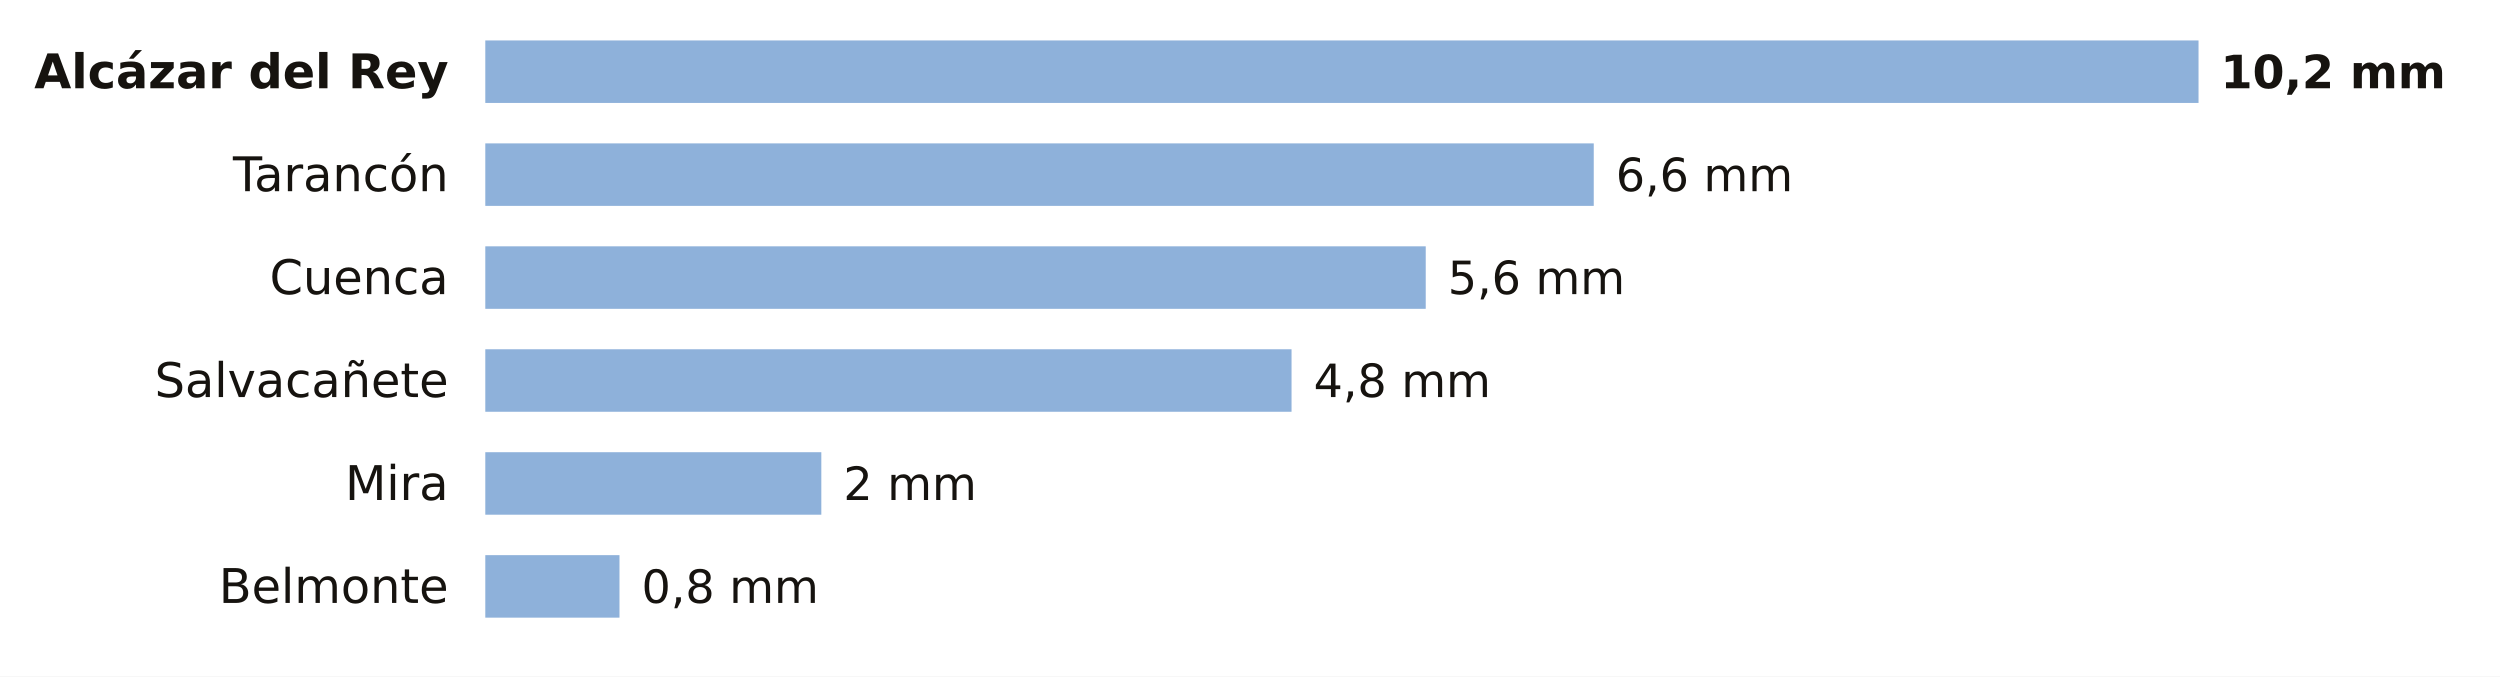
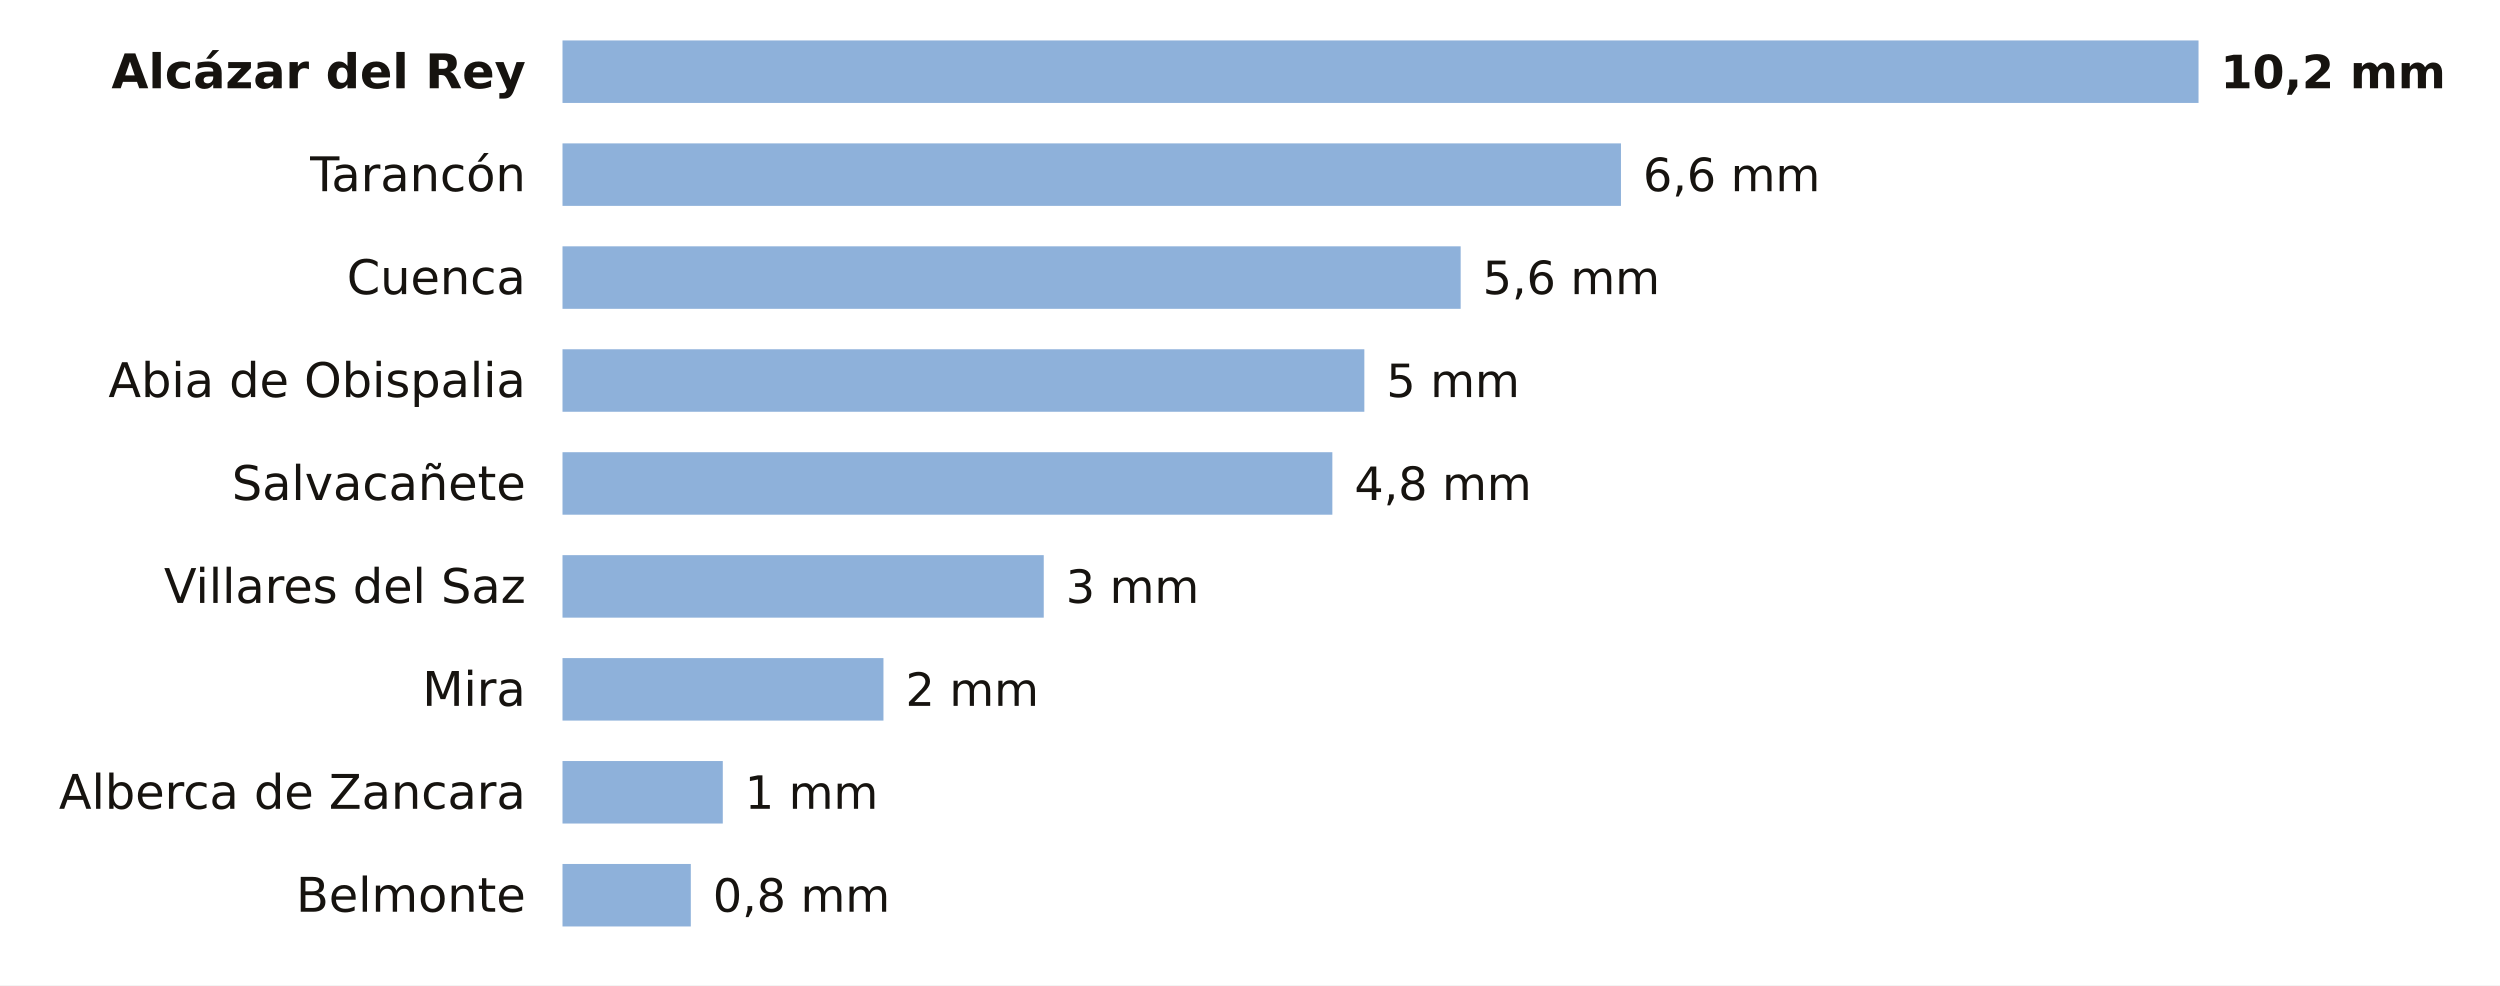
- <svg xmlns="http://www.w3.org/2000/svg" viewBox="0 0 680 184" width="680" height="184" role="img" aria-label="La lluvia de los últimos 7 días en las estaciones de AEMET de Cuenca">
-   <rect width="680" height="184" fill="#FFFFFF" />
-   <text x="122.0" y="24.0" font-size="13" fill="#16130F" text-anchor="end" font-weight="600" font-family="Public Sans, DejaVu Sans, Arial, sans-serif">Alcázar del Rey</text>
-   <rect x="132" y="11" width="466.0" height="17" fill="#8EB1DA" />
+ <svg xmlns="http://www.w3.org/2000/svg" viewBox="0 0 680 268" width="680" height="268" role="img" aria-label="La lluvia de los últimos 7 días en las estaciones de AEMET de Cuenca">
+   <rect width="680" height="268" fill="#FFFFFF" />
+   <text x="143.0" y="24.0" font-size="13" fill="#16130F" text-anchor="end" font-weight="600" font-family="Public Sans, DejaVu Sans, Arial, sans-serif">Alcázar del Rey</text>
+   <rect x="153" y="11" width="445.0" height="17" fill="#8EB1DA" />
  <text x="604.0" y="24.0" font-size="12.5" fill="#16130F" text-anchor="start" font-weight="700" font-family="Public Sans, DejaVu Sans, Arial, sans-serif">10,2 mm</text>
-   <text x="122.0" y="52.0" font-size="13" fill="#16130F" text-anchor="end" font-weight="400" font-family="Public Sans, DejaVu Sans, Arial, sans-serif">Tarancón</text>
-   <rect x="132" y="39" width="301.5" height="17" fill="#8EB1DA" />
-   <text x="439.5" y="52.0" font-size="12.5" fill="#16130F" text-anchor="start" font-weight="500" font-family="Public Sans, DejaVu Sans, Arial, sans-serif">6,6 mm</text>
-   <text x="122.0" y="80.0" font-size="13" fill="#16130F" text-anchor="end" font-weight="400" font-family="Public Sans, DejaVu Sans, Arial, sans-serif">Cuenca</text>
-   <rect x="132" y="67" width="255.8" height="17" fill="#8EB1DA" />
-   <text x="393.8" y="80.0" font-size="12.5" fill="#16130F" text-anchor="start" font-weight="500" font-family="Public Sans, DejaVu Sans, Arial, sans-serif">5,6 mm</text>
-   <text x="122.0" y="108.0" font-size="13" fill="#16130F" text-anchor="end" font-weight="400" font-family="Public Sans, DejaVu Sans, Arial, sans-serif">Salvacañete</text>
-   <rect x="132" y="95" width="219.3" height="17" fill="#8EB1DA" />
-   <text x="357.3" y="108.0" font-size="12.5" fill="#16130F" text-anchor="start" font-weight="500" font-family="Public Sans, DejaVu Sans, Arial, sans-serif">4,8 mm</text>
-   <text x="122.0" y="136.0" font-size="13" fill="#16130F" text-anchor="end" font-weight="400" font-family="Public Sans, DejaVu Sans, Arial, sans-serif">Mira</text>
-   <rect x="132" y="123" width="91.4" height="17" fill="#8EB1DA" />
-   <text x="229.4" y="136.0" font-size="12.5" fill="#16130F" text-anchor="start" font-weight="500" font-family="Public Sans, DejaVu Sans, Arial, sans-serif">2 mm</text>
-   <text x="122.0" y="164.0" font-size="13" fill="#16130F" text-anchor="end" font-weight="400" font-family="Public Sans, DejaVu Sans, Arial, sans-serif">Belmonte</text>
-   <rect x="132" y="151" width="36.5" height="17" fill="#8EB1DA" />
-   <text x="174.5" y="164.0" font-size="12.5" fill="#16130F" text-anchor="start" font-weight="500" font-family="Public Sans, DejaVu Sans, Arial, sans-serif">0,8 mm</text>
+   <text x="143.0" y="52.0" font-size="13" fill="#16130F" text-anchor="end" font-weight="400" font-family="Public Sans, DejaVu Sans, Arial, sans-serif">Tarancón</text>
+   <rect x="153" y="39" width="287.9" height="17" fill="#8EB1DA" />
+   <text x="446.9" y="52.0" font-size="12.5" fill="#16130F" text-anchor="start" font-weight="500" font-family="Public Sans, DejaVu Sans, Arial, sans-serif">6,6 mm</text>
+   <text x="143.0" y="80.0" font-size="13" fill="#16130F" text-anchor="end" font-weight="400" font-family="Public Sans, DejaVu Sans, Arial, sans-serif">Cuenca</text>
+   <rect x="153" y="67" width="244.3" height="17" fill="#8EB1DA" />
+   <text x="403.3" y="80.0" font-size="12.5" fill="#16130F" text-anchor="start" font-weight="500" font-family="Public Sans, DejaVu Sans, Arial, sans-serif">5,6 mm</text>
+   <text x="143.0" y="108.0" font-size="13" fill="#16130F" text-anchor="end" font-weight="400" font-family="Public Sans, DejaVu Sans, Arial, sans-serif">Abia de Obispalia</text>
+   <rect x="153" y="95" width="218.1" height="17" fill="#8EB1DA" />
+   <text x="377.1" y="108.0" font-size="12.5" fill="#16130F" text-anchor="start" font-weight="500" font-family="Public Sans, DejaVu Sans, Arial, sans-serif">5 mm</text>
+   <text x="143.0" y="136.0" font-size="13" fill="#16130F" text-anchor="end" font-weight="400" font-family="Public Sans, DejaVu Sans, Arial, sans-serif">Salvacañete</text>
+   <rect x="153" y="123" width="209.4" height="17" fill="#8EB1DA" />
+   <text x="368.4" y="136.0" font-size="12.5" fill="#16130F" text-anchor="start" font-weight="500" font-family="Public Sans, DejaVu Sans, Arial, sans-serif">4,8 mm</text>
+   <text x="143.0" y="164.0" font-size="13" fill="#16130F" text-anchor="end" font-weight="400" font-family="Public Sans, DejaVu Sans, Arial, sans-serif">Villares del Saz</text>
+   <rect x="153" y="151" width="130.9" height="17" fill="#8EB1DA" />
+   <text x="289.9" y="164.0" font-size="12.5" fill="#16130F" text-anchor="start" font-weight="500" font-family="Public Sans, DejaVu Sans, Arial, sans-serif">3 mm</text>
+   <text x="143.0" y="192.0" font-size="13" fill="#16130F" text-anchor="end" font-weight="400" font-family="Public Sans, DejaVu Sans, Arial, sans-serif">Mira</text>
+   <rect x="153" y="179" width="87.3" height="17" fill="#8EB1DA" />
+   <text x="246.3" y="192.0" font-size="12.5" fill="#16130F" text-anchor="start" font-weight="500" font-family="Public Sans, DejaVu Sans, Arial, sans-serif">2 mm</text>
+   <text x="143.0" y="220.0" font-size="13" fill="#16130F" text-anchor="end" font-weight="400" font-family="Public Sans, DejaVu Sans, Arial, sans-serif">Alberca de Zancara</text>
+   <rect x="153" y="207" width="43.6" height="17" fill="#8EB1DA" />
+   <text x="202.6" y="220.0" font-size="12.5" fill="#16130F" text-anchor="start" font-weight="500" font-family="Public Sans, DejaVu Sans, Arial, sans-serif">1 mm</text>
+   <text x="143.0" y="248.0" font-size="13" fill="#16130F" text-anchor="end" font-weight="400" font-family="Public Sans, DejaVu Sans, Arial, sans-serif">Belmonte</text>
+   <rect x="153" y="235" width="34.9" height="17" fill="#8EB1DA" />
+   <text x="193.9" y="248.0" font-size="12.5" fill="#16130F" text-anchor="start" font-weight="500" font-family="Public Sans, DejaVu Sans, Arial, sans-serif">0,8 mm</text>
</svg>
